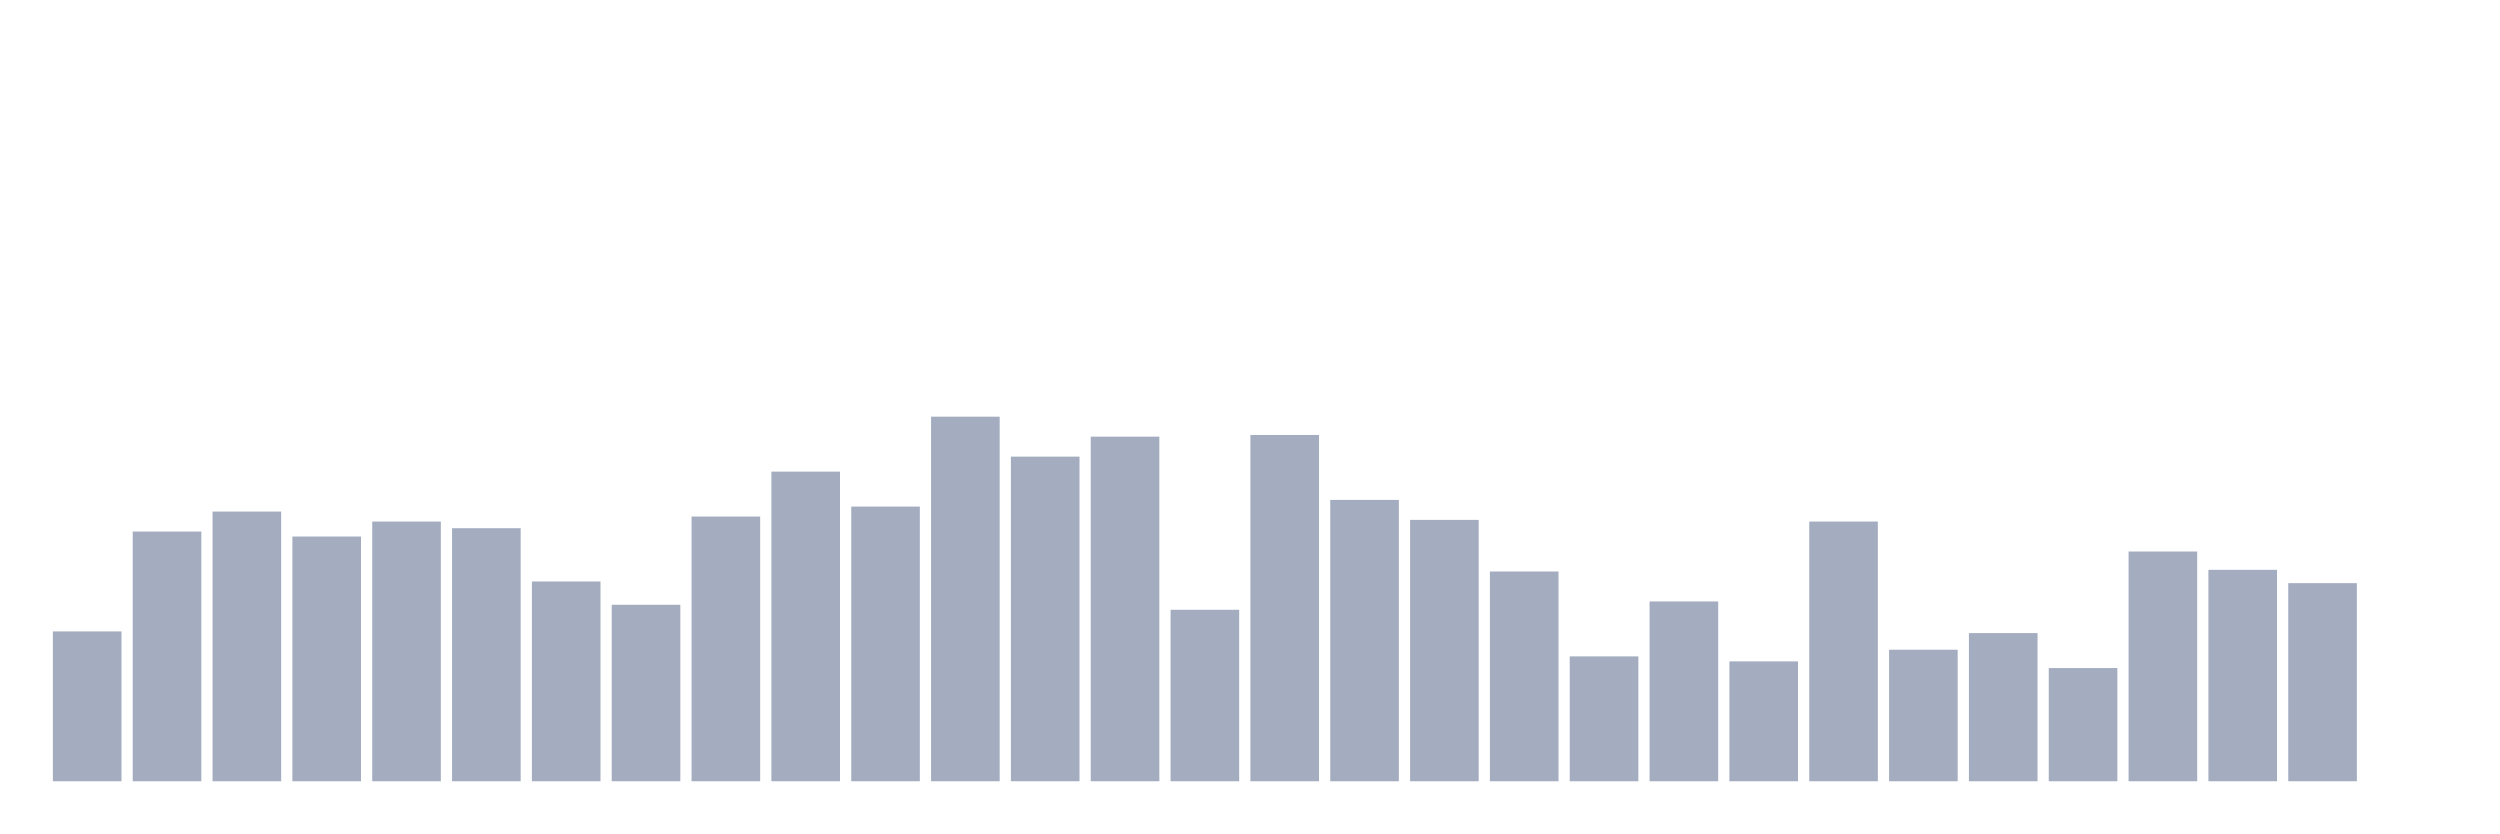
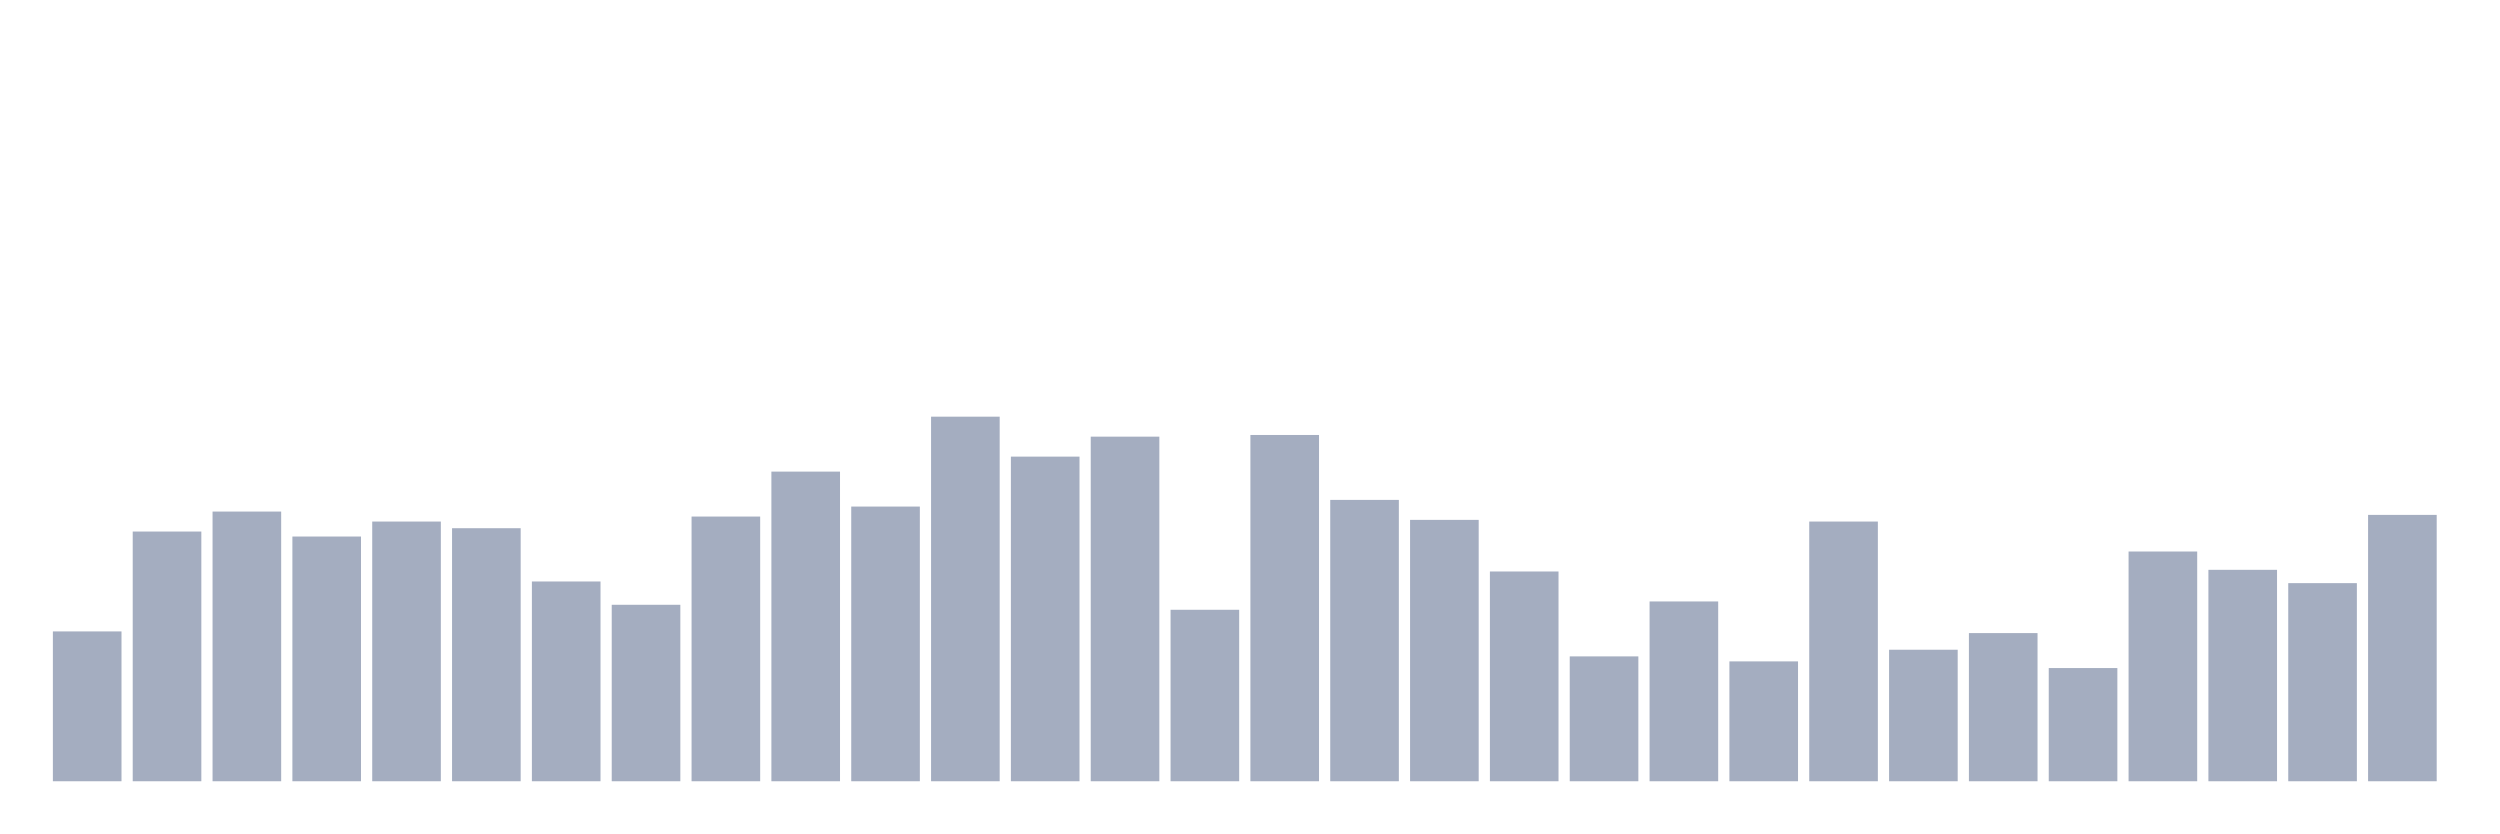
<svg xmlns="http://www.w3.org/2000/svg" viewBox="0 0 480 160">
  <g transform="translate(10,10)">
    <rect class="bar" x="0.153" width="13.175" y="111.233" height="28.767" fill="rgb(164,173,192)" />
    <rect class="bar" x="15.482" width="13.175" y="92.055" height="47.945" fill="rgb(164,173,192)" />
    <rect class="bar" x="30.81" width="13.175" y="88.219" height="51.781" fill="rgb(164,173,192)" />
    <rect class="bar" x="46.138" width="13.175" y="93.014" height="46.986" fill="rgb(164,173,192)" />
    <rect class="bar" x="61.466" width="13.175" y="90.137" height="49.863" fill="rgb(164,173,192)" />
    <rect class="bar" x="76.794" width="13.175" y="91.416" height="48.584" fill="rgb(164,173,192)" />
    <rect class="bar" x="92.123" width="13.175" y="101.644" height="38.356" fill="rgb(164,173,192)" />
    <rect class="bar" x="107.451" width="13.175" y="106.119" height="33.881" fill="rgb(164,173,192)" />
    <rect class="bar" x="122.779" width="13.175" y="89.178" height="50.822" fill="rgb(164,173,192)" />
    <rect class="bar" x="138.107" width="13.175" y="80.548" height="59.452" fill="rgb(164,173,192)" />
    <rect class="bar" x="153.436" width="13.175" y="87.26" height="52.74" fill="rgb(164,173,192)" />
    <rect class="bar" x="168.764" width="13.175" y="70" height="70" fill="rgb(164,173,192)" />
    <rect class="bar" x="184.092" width="13.175" y="77.671" height="62.329" fill="rgb(164,173,192)" />
    <rect class="bar" x="199.42" width="13.175" y="73.836" height="66.164" fill="rgb(164,173,192)" />
    <rect class="bar" x="214.748" width="13.175" y="107.078" height="32.922" fill="rgb(164,173,192)" />
    <rect class="bar" x="230.077" width="13.175" y="73.516" height="66.484" fill="rgb(164,173,192)" />
    <rect class="bar" x="245.405" width="13.175" y="85.982" height="54.018" fill="rgb(164,173,192)" />
    <rect class="bar" x="260.733" width="13.175" y="89.817" height="50.183" fill="rgb(164,173,192)" />
    <rect class="bar" x="276.061" width="13.175" y="99.726" height="40.274" fill="rgb(164,173,192)" />
    <rect class="bar" x="291.39" width="13.175" y="116.027" height="23.973" fill="rgb(164,173,192)" />
    <rect class="bar" x="306.718" width="13.175" y="105.479" height="34.521" fill="rgb(164,173,192)" />
    <rect class="bar" x="322.046" width="13.175" y="116.986" height="23.014" fill="rgb(164,173,192)" />
    <rect class="bar" x="337.374" width="13.175" y="90.137" height="49.863" fill="rgb(164,173,192)" />
    <rect class="bar" x="352.702" width="13.175" y="114.749" height="25.251" fill="rgb(164,173,192)" />
    <rect class="bar" x="368.031" width="13.175" y="111.553" height="28.447" fill="rgb(164,173,192)" />
    <rect class="bar" x="383.359" width="13.175" y="118.265" height="21.735" fill="rgb(164,173,192)" />
    <rect class="bar" x="398.687" width="13.175" y="95.89" height="44.11" fill="rgb(164,173,192)" />
    <rect class="bar" x="414.015" width="13.175" y="99.406" height="40.594" fill="rgb(164,173,192)" />
    <rect class="bar" x="429.344" width="13.175" y="101.963" height="38.037" fill="rgb(164,173,192)" />
-     <rect class="bar" x="444.672" width="13.175" y="140" height="0" fill="rgb(164,173,192)" />
+     <rect class="bar" x="444.672" width="13.175" y="88.858" height="51.142" fill="rgb(164,173,192)" />
  </g>
</svg>
